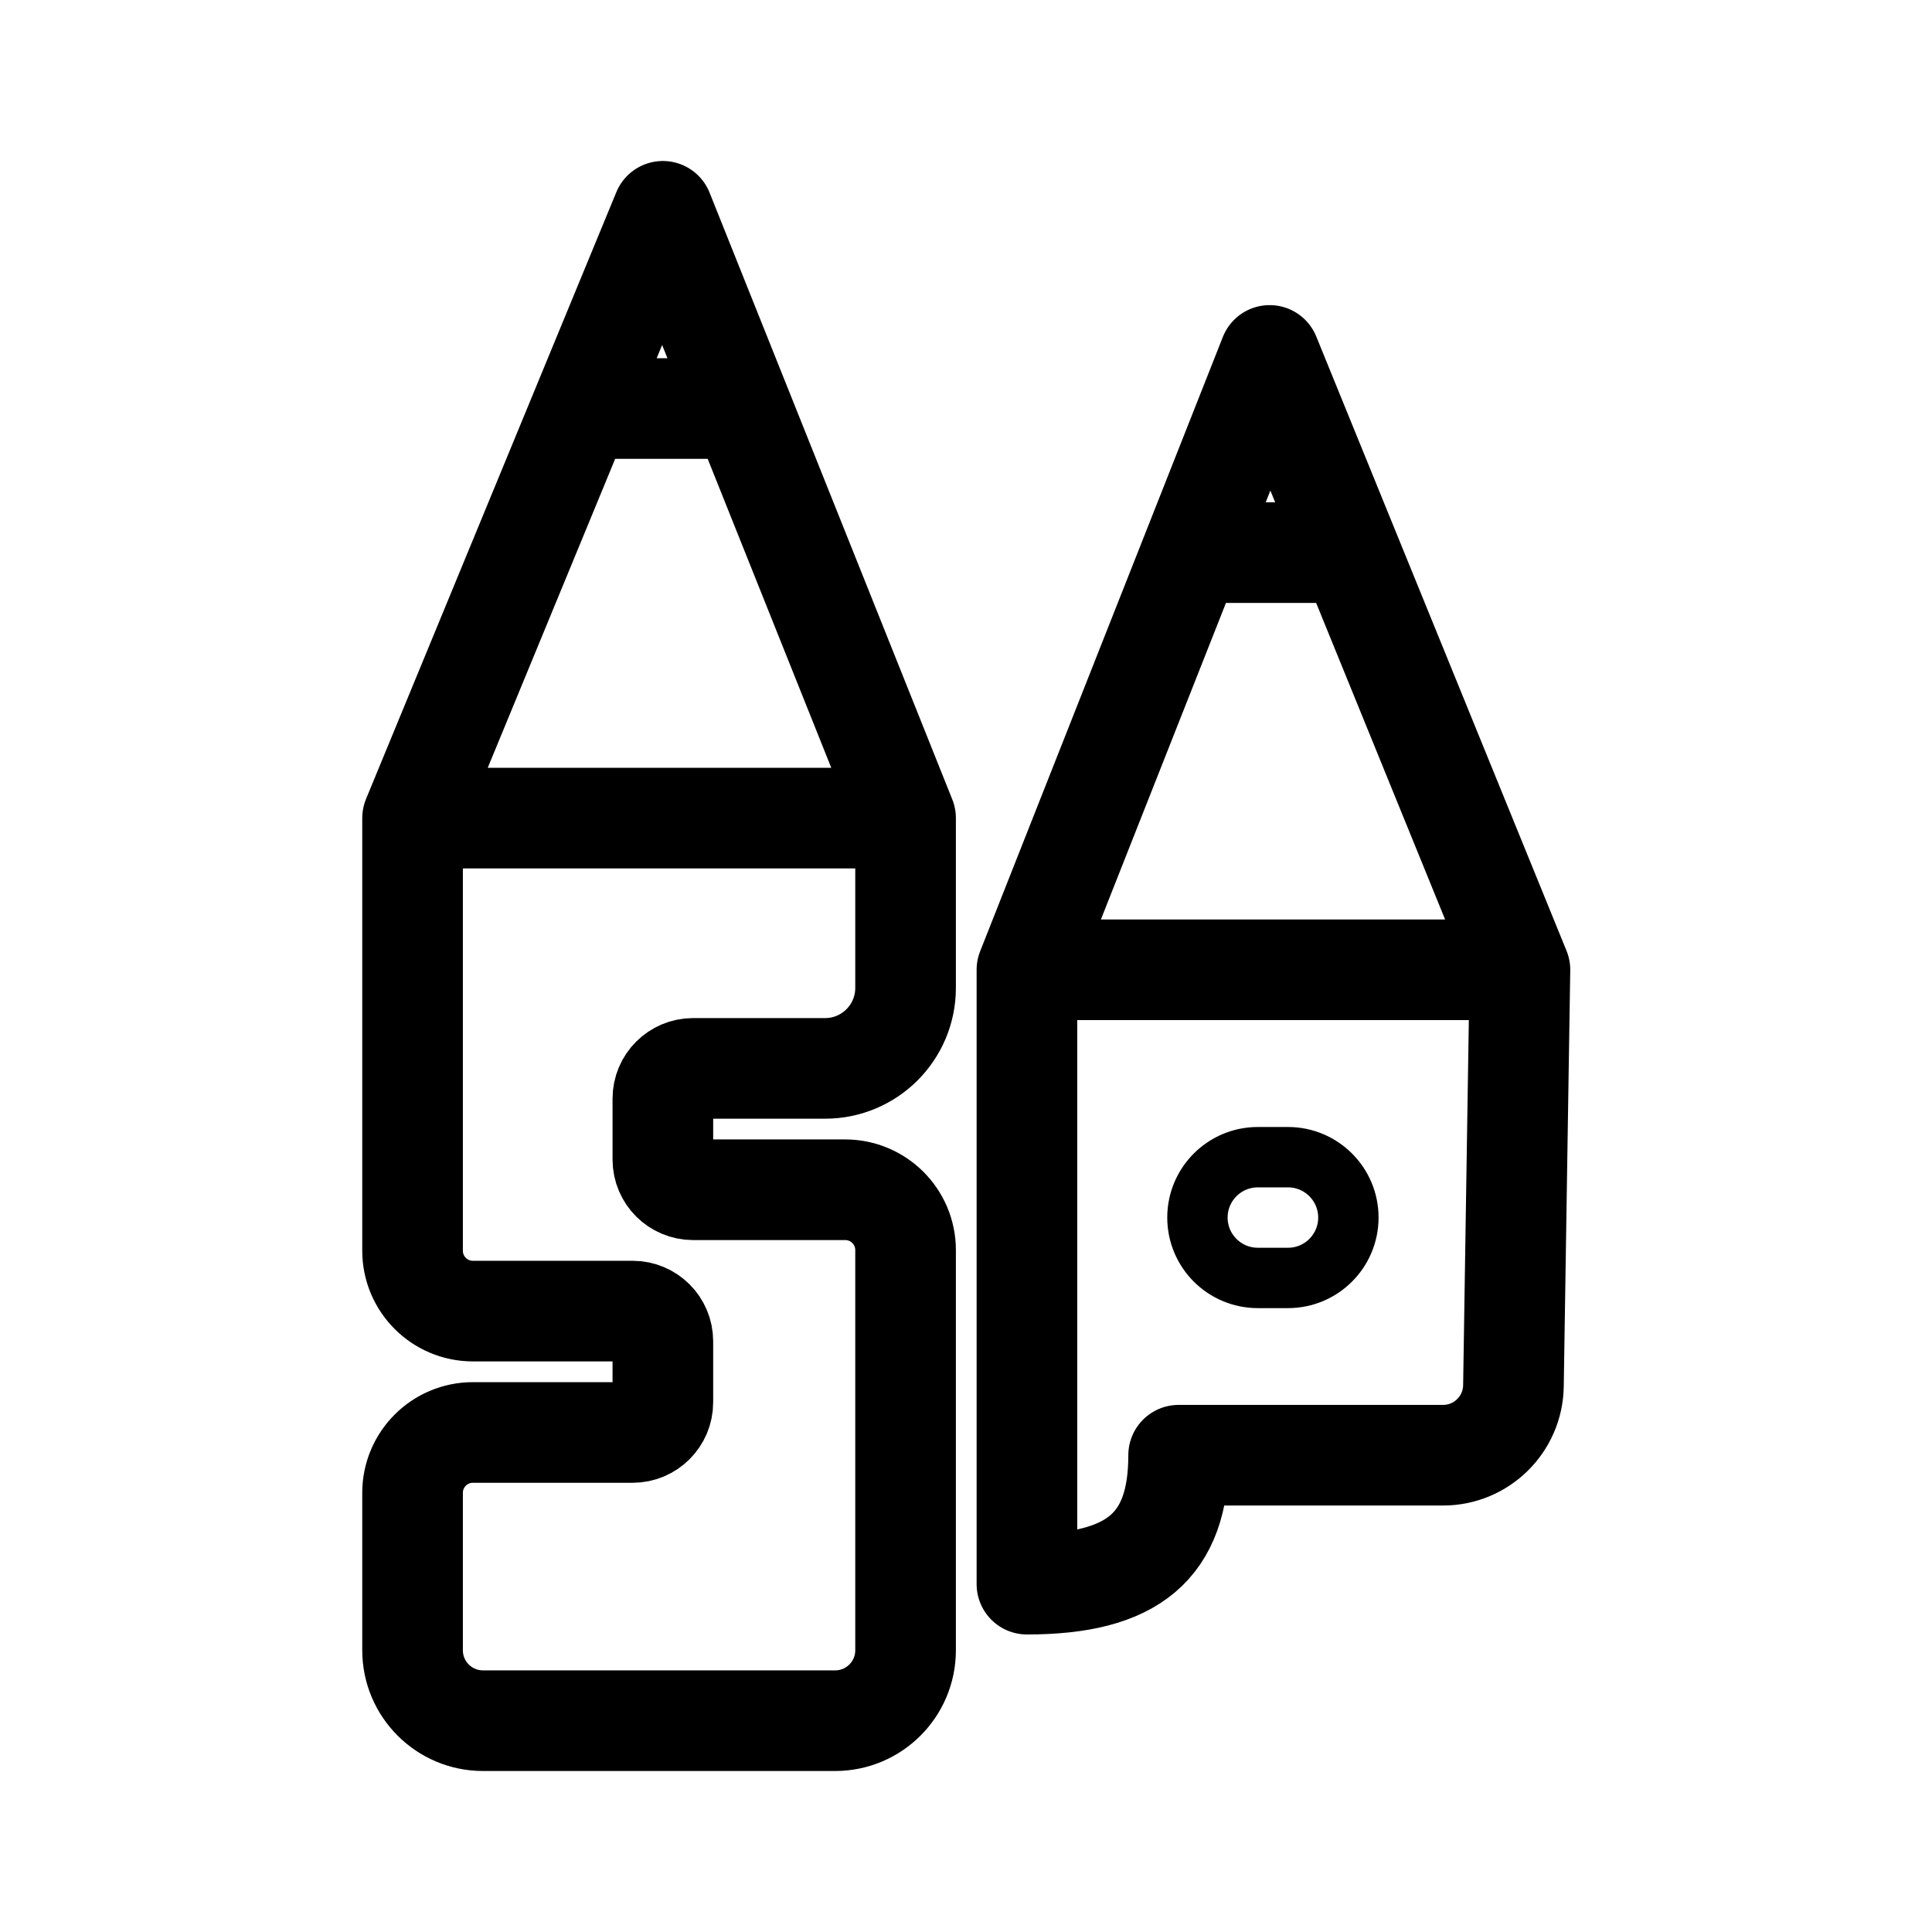
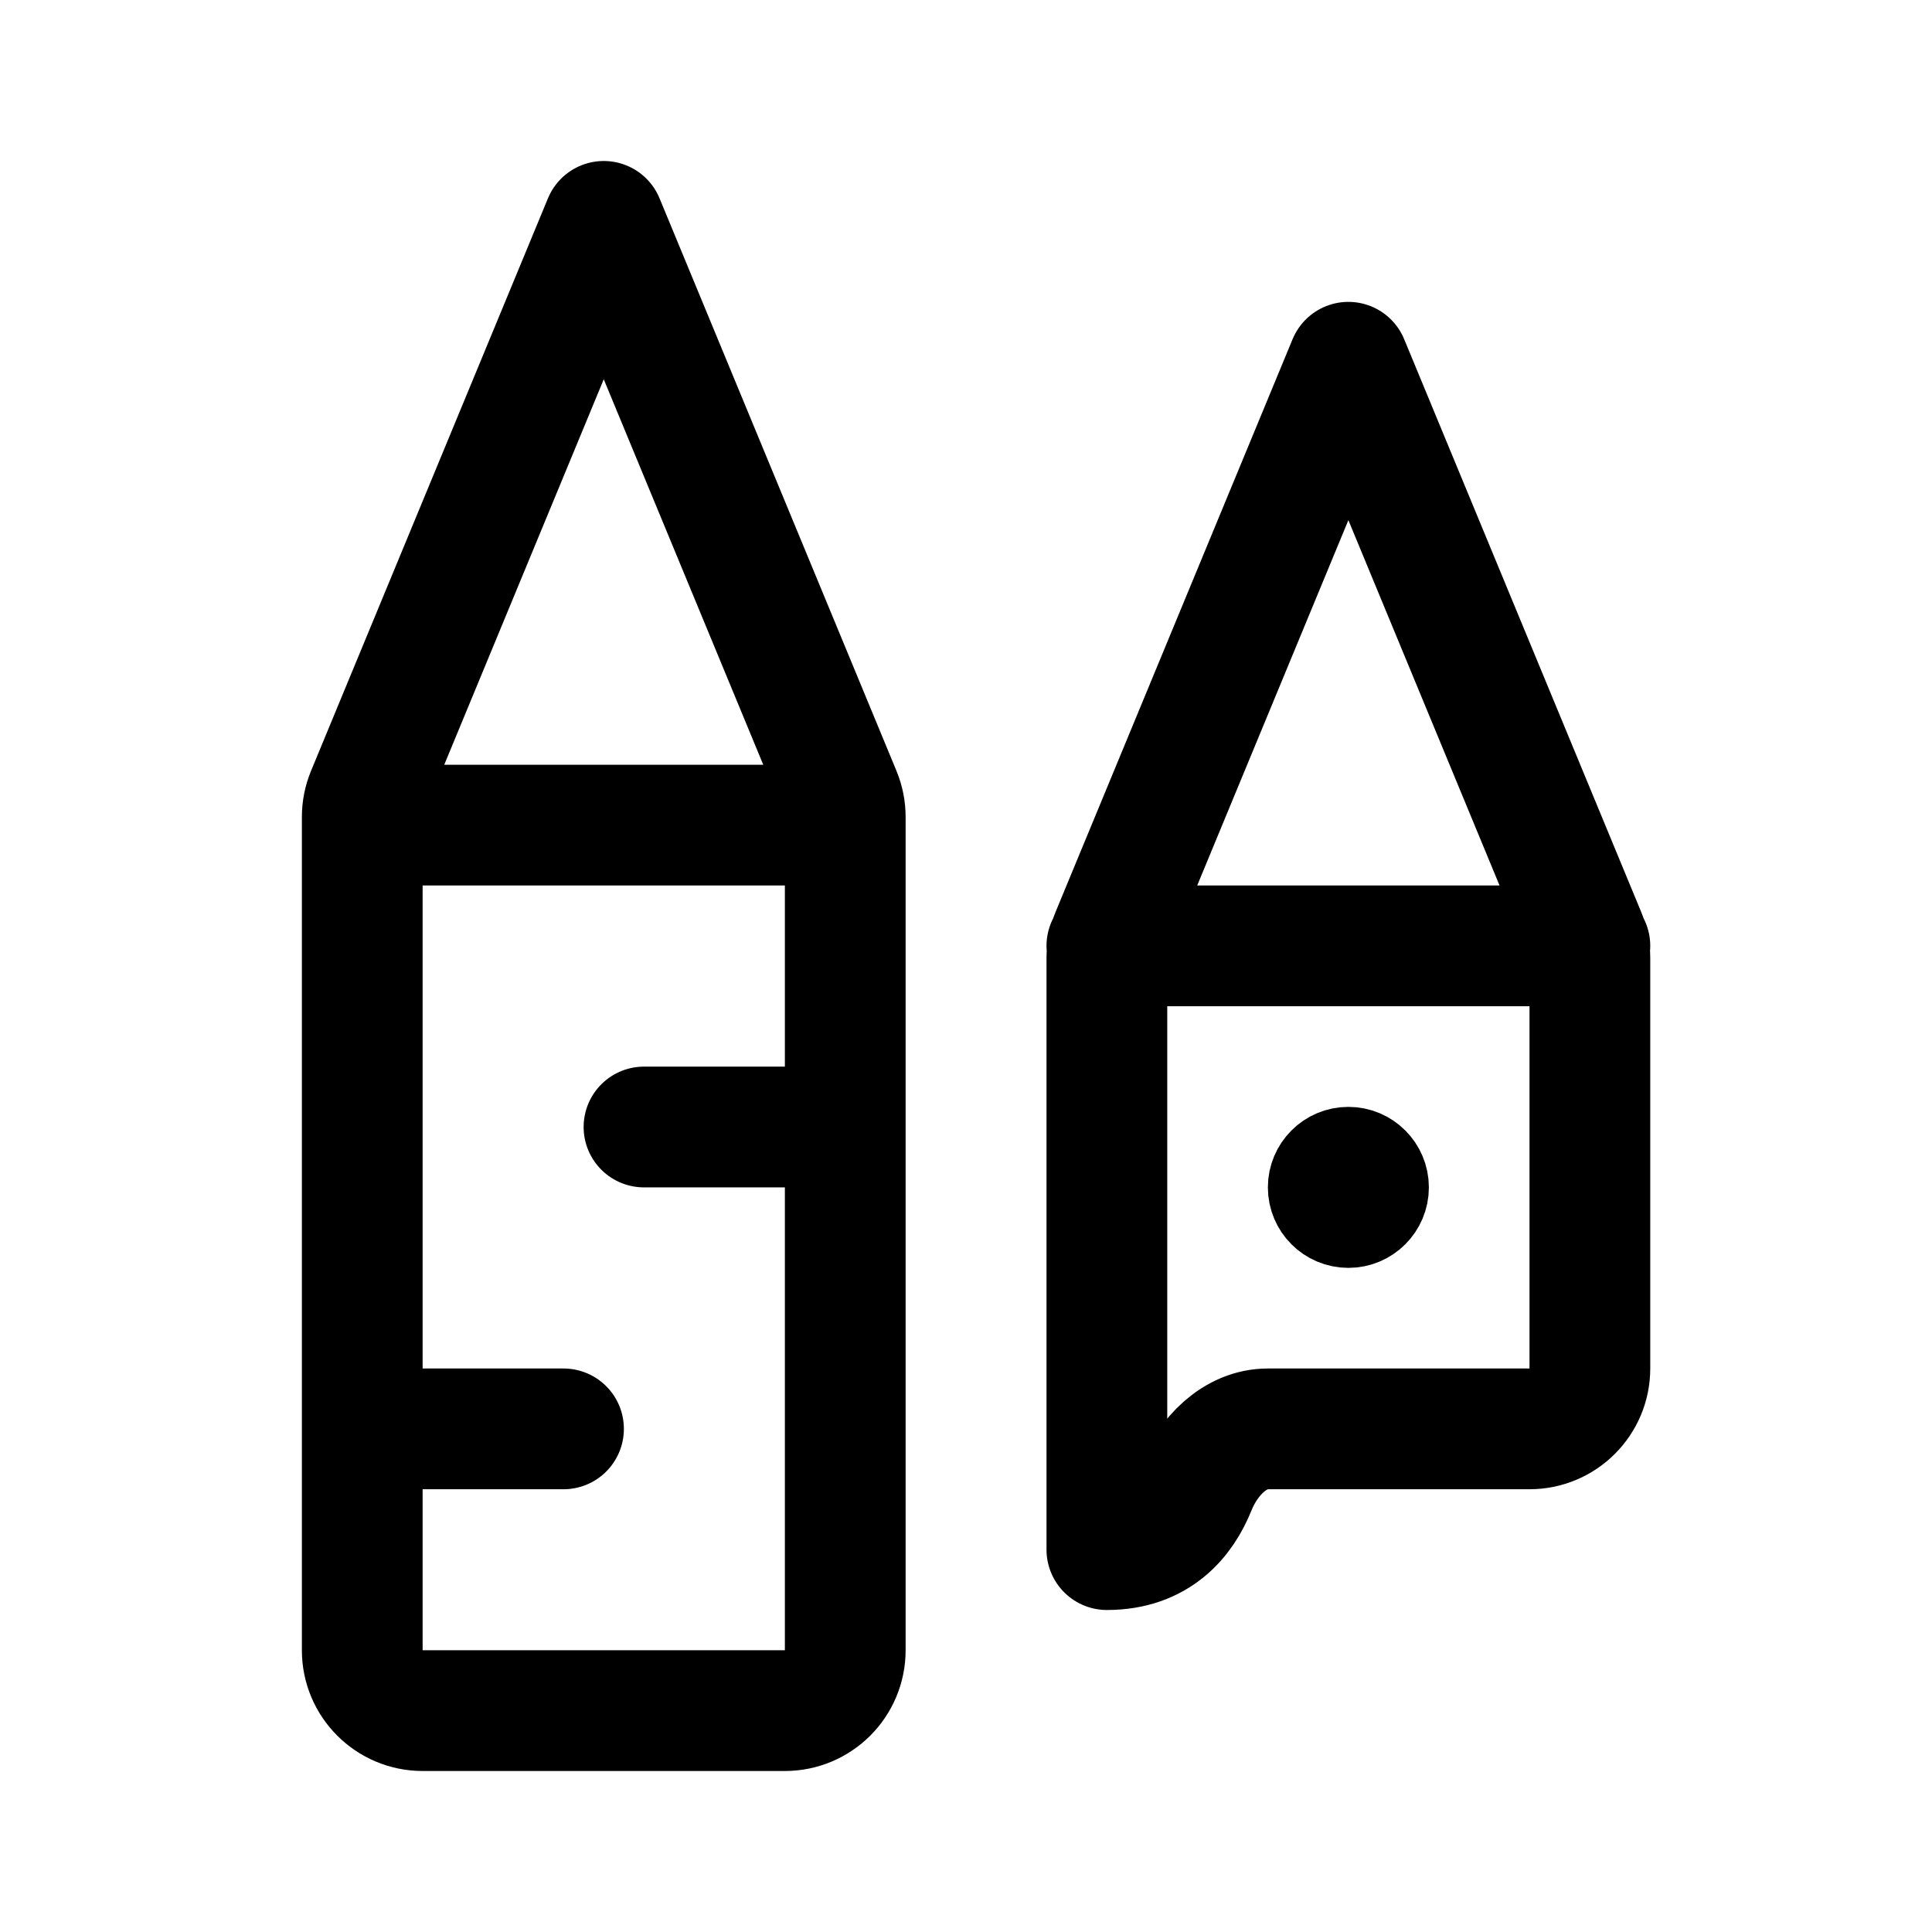
- <svg xmlns="http://www.w3.org/2000/svg" width="192" height="192" fill="none" stroke="#000" stroke-linecap="round" stroke-linejoin="round" viewBox="0 0 192 192">
-   <path stroke-width="10" d="M41 81.302v42.994a6 6 0 0 0 6 6h15.874a3 3 0 0 1 3 3v6.061a3 3 0 0 1-3 3H47a6 6 0 0 0-6 6V164a7 7 0 0 0 7 7h34.995a7 7 0 0 0 7-7v-39.764a6 6 0 0 0-6-6h-15.12a3 3 0 0 1-3-3v-6.06a3 3 0 0 1 3-3h13.12a8 8 0 0 0 8-8V81.302m-48.995 0h48.995m-48.995 0 16.79-40.704m32.205 40.704L73.714 40.598 65.874 21 57.79 40.598m15.924 0H57.79m93.26 55.779-.646 41.35a7 7 0 0 1-6.999 6.891h-26.274c0 9.045-4.523 12.814-15.076 12.814V96.377m48.995 0h-48.995m48.995 0L134.16 54.92m-32.105 41.457 16.378-41.457m15.727 0-7.984-19.598-7.743 19.598m15.727 0h-15.727" />
-   <path stroke-width="6" d="M128 115h-3a6 6 0 1 0 0 12h3a6 6 0 1 0 0-12" />
+ <svg xmlns="http://www.w3.org/2000/svg" width="192" height="192" viewBox="0 0 192 192" fill="none">
+   <circle cx="134" cy="118" r="4" stroke="#000" stroke-width="8" stroke-linecap="round" stroke-linejoin="round" />
+   <path d="M110 95.192a6 6 0 0 1 .456-2.294L134 36l23.544 56.898a6 6 0 0 1 .456 2.294V136a6 6 0 0 1-6 6h-26c-3.314 0-5.95 2.776-7.188 5.849-1.229 3.05-3.728 6.151-8.812 6.151V95.192ZM158 94h-48M36 81.192a6 6 0 0 1 .456-2.294L60 22l23.544 56.898A6 6 0 0 1 84 81.192V164a6 6 0 0 1-6 6H42a6 6 0 0 1-6-6V81.192ZM84 82H36m20 60H36m48-30H64" stroke="#000" stroke-width="12" stroke-linecap="round" stroke-linejoin="round" />
</svg>
